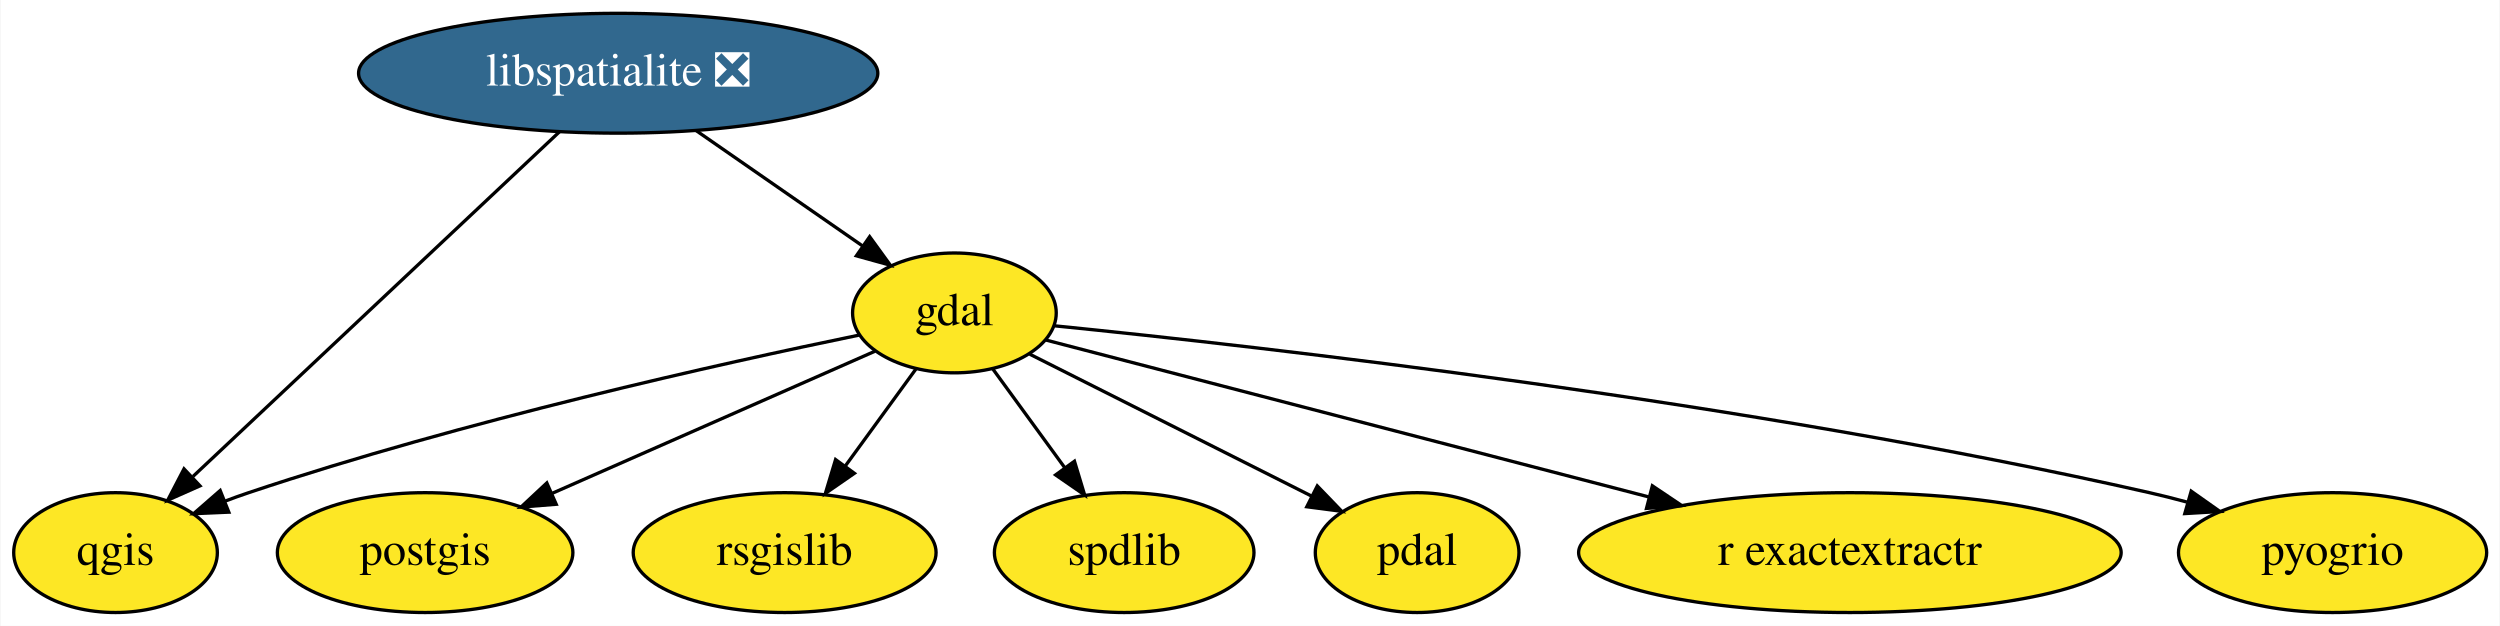
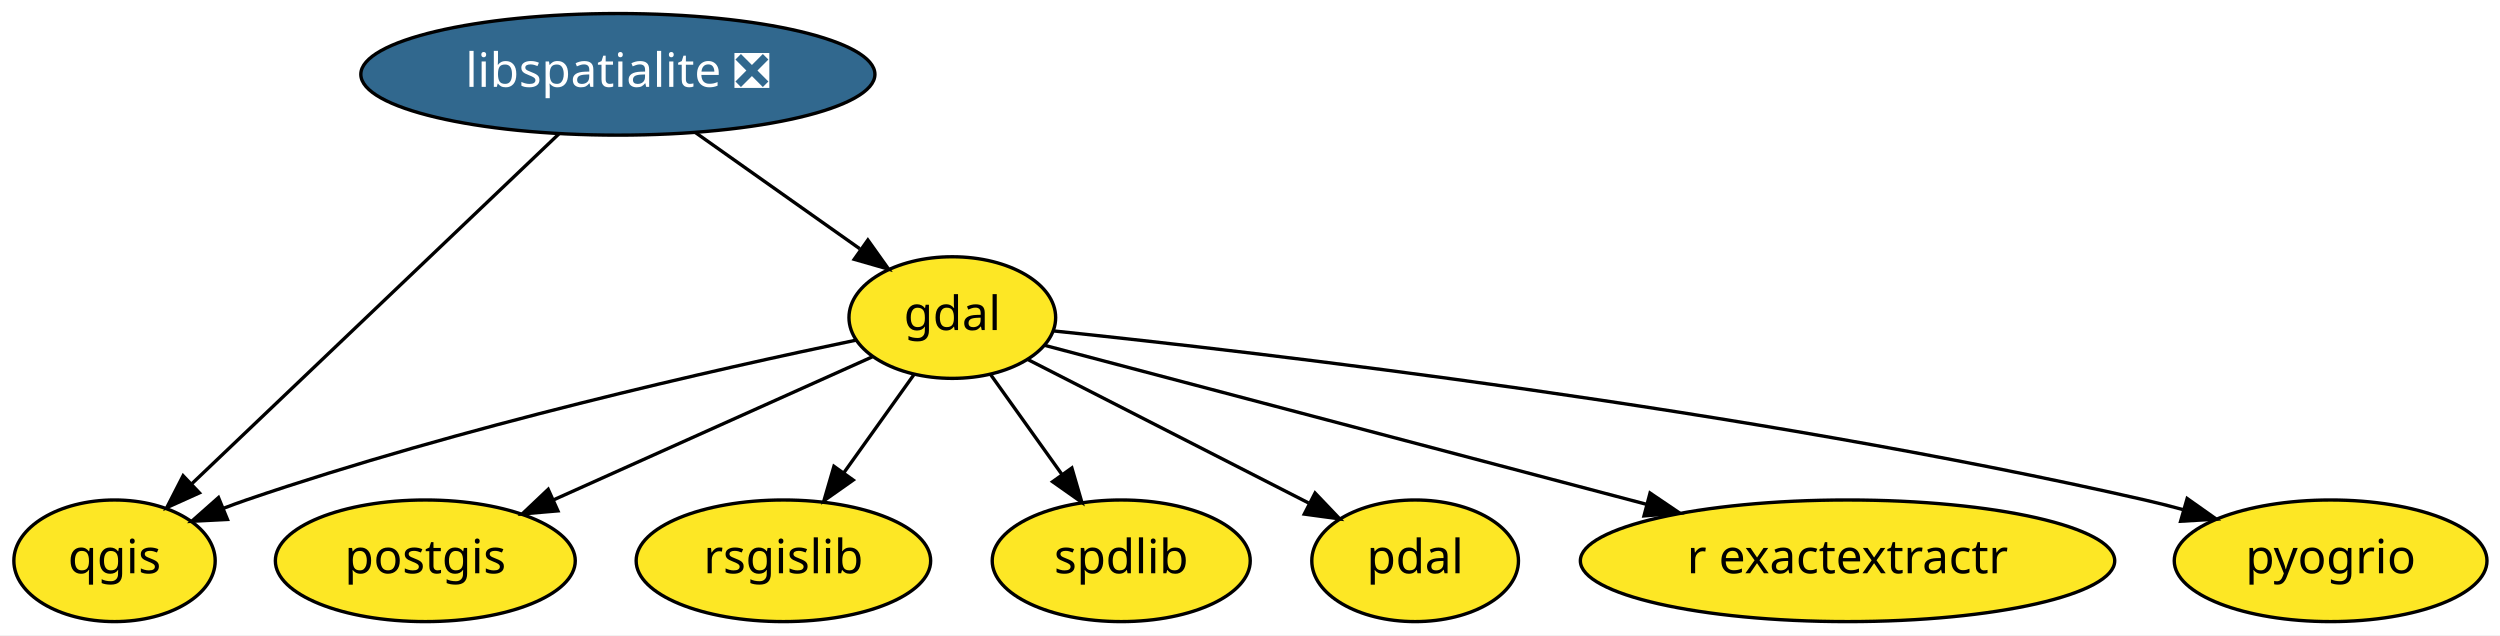
- <svg xmlns="http://www.w3.org/2000/svg" xmlns:xlink="http://www.w3.org/1999/xlink" width="751pt" height="188pt" viewBox="0.00 0.00 750.69 188.00">
+ <svg xmlns="http://www.w3.org/2000/svg" xmlns:xlink="http://www.w3.org/1999/xlink" width="740pt" height="188pt" viewBox="0.00 0.00 740.04 188.00">
  <g id="graph0" class="graph" transform="scale(1 1) rotate(0) translate(4 184)">
-     <polygon fill="white" stroke="transparent" points="-4,4 -4,-184 746.69,-184 746.69,4 -4,4" />
+     <polygon fill="white" stroke="transparent" points="-4,4 -4,-184 736.04,-184 736.04,4 -4,4" />
    <g id="node1" class="node">
      <g id="a_node1">
        <a xlink:href="https://github.com/conda-forge/gdal-feedstock" xlink:title="gdal">
-           <ellipse fill="#fde725" stroke="black" cx="282.55" cy="-90" rx="30.59" ry="18" />
-           <text text-anchor="middle" x="282.55" y="-86.3" font-family="Times,serif" font-size="14.00">gdal</text>
+           <ellipse fill="#fde725" stroke="black" cx="277.9" cy="-90" rx="30.59" ry="18" />
+           <text text-anchor="middle" x="277.9" y="-86.3" font-family="Times-Roman" font-size="14.00">gdal</text>
        </a>
      </g>
    </g>
    <g id="node3" class="node">
      <g id="a_node3">
        <a xlink:href="https://github.com/conda-forge/postgis-feedstock" xlink:title="postgis">
-           <ellipse fill="#fde725" stroke="black" cx="123.55" cy="-18" rx="44.39" ry="18" />
-           <text text-anchor="middle" x="123.55" y="-14.3" font-family="Times,serif" font-size="14.00">postgis</text>
+           <ellipse fill="#fde725" stroke="black" cx="121.9" cy="-18" rx="44.39" ry="18" />
+           <text text-anchor="middle" x="121.9" y="-14.3" font-family="Times-Roman" font-size="14.00">postgis</text>
        </a>
      </g>
    </g>
    <g id="edge2" class="edge">
-       <path fill="none" stroke="black" d="M258.74,-78.52C233.1,-67.23 191.93,-49.11 161.75,-35.82" />
-       <polygon fill="black" stroke="black" points="162.93,-32.52 152.37,-31.69 160.11,-38.92 162.93,-32.52" />
+       <path fill="none" stroke="black" d="M254.2,-78.37C229.13,-67.12 189.2,-49.2 159.75,-35.99" />
+       <polygon fill="black" stroke="black" points="161.15,-32.78 150.59,-31.88 158.28,-39.16 161.15,-32.78" />
    </g>
    <g id="node4" class="node">
      <g id="a_node4">
        <a xlink:href="https://github.com/conda-forge/qgis-feedstock" xlink:title="qgis">
-           <ellipse fill="#fde725" stroke="black" cx="30.55" cy="-18" rx="30.59" ry="18" />
-           <text text-anchor="middle" x="30.55" y="-14.3" font-family="Times,serif" font-size="14.00">qgis</text>
+           <ellipse fill="#fde725" stroke="black" cx="29.9" cy="-18" rx="29.8" ry="18" />
+           <text text-anchor="middle" x="29.9" y="-14.3" font-family="Times-Roman" font-size="14.00">qgis</text>
        </a>
      </g>
    </g>
    <g id="edge4" class="edge">
-       <path fill="none" stroke="black" d="M254.02,-83.36C212.93,-74.9 134.94,-57.58 70.55,-36 68.17,-35.2 65.73,-34.33 63.3,-33.4" />
-       <polygon fill="black" stroke="black" points="64.58,-30.15 54,-29.69 61.99,-36.65 64.58,-30.15" />
+       <path fill="none" stroke="black" d="M249.41,-83.32C208.79,-74.87 132.12,-57.63 68.9,-36 66.66,-35.23 64.37,-34.39 62.07,-33.51" />
+       <polygon fill="black" stroke="black" points="63.33,-30.24 52.75,-29.7 60.68,-36.72 63.33,-30.24" />
    </g>
    <g id="node5" class="node">
      <g id="a_node5">
        <a xlink:href="https://github.com/conda-forge/rsgislib-feedstock" xlink:title="rsgislib">
-           <ellipse fill="#fde725" stroke="black" cx="231.55" cy="-18" rx="45.49" ry="18" />
-           <text text-anchor="middle" x="231.55" y="-14.3" font-family="Times,serif" font-size="14.00">rsgislib</text>
+           <ellipse fill="#fde725" stroke="black" cx="227.9" cy="-18" rx="43.59" ry="18" />
+           <text text-anchor="middle" x="227.9" y="-14.3" font-family="Times-Roman" font-size="14.00">rsgislib</text>
        </a>
      </g>
    </g>
    <g id="edge5" class="edge">
-       <path fill="none" stroke="black" d="M270.97,-73.12C264.7,-64.51 256.8,-53.67 249.73,-43.96" />
-       <polygon fill="black" stroke="black" points="252.5,-41.82 243.79,-35.8 246.85,-45.94 252.5,-41.82" />
+       <path fill="none" stroke="black" d="M266.55,-73.12C260.4,-64.51 252.66,-53.67 245.72,-43.96" />
+       <polygon fill="black" stroke="black" points="248.56,-41.9 239.9,-35.8 242.86,-45.97 248.56,-41.9" />
    </g>
    <g id="node6" class="node">
      <g id="a_node6">
        <a xlink:href="https://github.com/conda-forge/spdlib-feedstock" xlink:title="spdlib">
-           <ellipse fill="#fde725" stroke="black" cx="333.55" cy="-18" rx="38.99" ry="18" />
-           <text text-anchor="middle" x="333.55" y="-14.3" font-family="Times,serif" font-size="14.00">spdlib</text>
+           <ellipse fill="#fde725" stroke="black" cx="327.9" cy="-18" rx="38.19" ry="18" />
+           <text text-anchor="middle" x="327.9" y="-14.3" font-family="Times-Roman" font-size="14.00">spdlib</text>
        </a>
      </g>
    </g>
    <g id="edge6" class="edge">
-       <path fill="none" stroke="black" d="M294.12,-73.12C300.48,-64.38 308.52,-53.35 315.67,-43.54" />
-       <polygon fill="black" stroke="black" points="318.61,-45.45 321.67,-35.31 312.95,-41.33 318.61,-45.45" />
+       <path fill="none" stroke="black" d="M289.24,-73.12C295.48,-64.38 303.36,-53.35 310.37,-43.54" />
+       <polygon fill="black" stroke="black" points="313.29,-45.48 316.25,-35.31 307.59,-41.41 313.29,-45.48" />
    </g>
    <g id="node7" class="node">
      <g id="a_node7">
        <a xlink:href="https://github.com/conda-forge/pdal-feedstock" xlink:title="pdal">
-           <ellipse fill="#fde725" stroke="black" cx="421.55" cy="-18" rx="30.59" ry="18" />
-           <text text-anchor="middle" x="421.55" y="-14.3" font-family="Times,serif" font-size="14.00">pdal</text>
+           <ellipse fill="#fde725" stroke="black" cx="414.9" cy="-18" rx="30.59" ry="18" />
+           <text text-anchor="middle" x="414.9" y="-14.3" font-family="Times-Roman" font-size="14.00">pdal</text>
        </a>
      </g>
    </g>
    <g id="edge1" class="edge">
-       <path fill="none" stroke="black" d="M305.19,-77.6C328.21,-66 364.07,-47.95 389.9,-34.94" />
-       <polygon fill="black" stroke="black" points="391.56,-38.02 398.91,-30.4 388.41,-31.77 391.56,-38.02" />
+       <path fill="none" stroke="black" d="M300.21,-77.6C322.8,-66.06 357.94,-48.1 383.37,-35.11" />
+       <polygon fill="black" stroke="black" points="385.28,-38.06 392.59,-30.4 382.09,-31.83 385.28,-38.06" />
    </g>
    <g id="node8" class="node">
      <g id="a_node8">
        <a xlink:href="https://github.com/conda-forge/r-exactextractr-feedstock" xlink:title="r exactextractr">
-           <ellipse fill="#fde725" stroke="black" cx="551.55" cy="-18" rx="81.49" ry="18" />
-           <text text-anchor="middle" x="551.55" y="-14.3" font-family="Times,serif" font-size="14.00">r exactextractr</text>
+           <ellipse fill="#fde725" stroke="black" cx="542.9" cy="-18" rx="79.09" ry="18" />
+           <text text-anchor="middle" x="542.9" y="-14.3" font-family="Times-Roman" font-size="14.00">r exactextractr</text>
        </a>
      </g>
    </g>
    <g id="edge7" class="edge">
-       <path fill="none" stroke="black" d="M310.07,-81.84C352.39,-70.83 434.46,-49.47 491.1,-34.73" />
-       <polygon fill="black" stroke="black" points="492.21,-38.06 501.01,-32.15 490.45,-31.28 492.21,-38.06" />
+       <path fill="none" stroke="black" d="M305.26,-81.77C347.05,-70.73 427.79,-49.41 483.47,-34.7" />
+       <polygon fill="black" stroke="black" points="484.44,-38.06 493.22,-32.12 482.65,-31.29 484.44,-38.06" />
    </g>
    <g id="node9" class="node">
      <g id="a_node9">
        <a xlink:href="https://github.com/conda-forge/pyogrio-feedstock" xlink:title="pyogrio">
-           <ellipse fill="#fde725" stroke="black" cx="696.55" cy="-18" rx="46.29" ry="18" />
-           <text text-anchor="middle" x="696.55" y="-14.3" font-family="Times,serif" font-size="14.00">pyogrio</text>
+           <ellipse fill="#fde725" stroke="black" cx="685.9" cy="-18" rx="46.29" ry="18" />
+           <text text-anchor="middle" x="685.9" y="-14.3" font-family="Times-Roman" font-size="14.00">pyogrio</text>
        </a>
      </g>
    </g>
    <g id="edge3" class="edge">
-       <path fill="none" stroke="black" d="M312.62,-86.13C374.66,-79.88 521.13,-63.33 641.55,-36 645.22,-35.17 649.01,-34.21 652.8,-33.18" />
-       <polygon fill="black" stroke="black" points="654.08,-36.45 662.73,-30.34 652.16,-29.72 654.08,-36.45" />
+       <path fill="none" stroke="black" d="M307.93,-86.04C369.2,-79.65 512.78,-62.96 630.9,-36 634.57,-35.16 638.36,-34.2 642.14,-33.17" />
+       <polygon fill="black" stroke="black" points="643.43,-36.44 652.08,-30.33 641.5,-29.71 643.43,-36.44" />
    </g>
    <g id="node2" class="node">
      <g id="a_node2">
        <a xlink:href="https://github.com/conda-forge/libspatialite-feedstock/pull/64" xlink:title="libspatialite ❎">
-           <ellipse fill="#31688e" stroke="black" cx="181.55" cy="-162" rx="77.99" ry="18" />
-           <text text-anchor="middle" x="181.55" y="-158.3" font-family="Times,serif" font-size="14.00" fill="white">libspatialite ❎</text>
+           <ellipse fill="#31688e" stroke="black" cx="178.9" cy="-162" rx="76.09" ry="18" />
+           <text text-anchor="middle" x="178.9" y="-158.3" font-family="Times-Roman" font-size="14.00" fill="white">libspatialite ❎</text>
        </a>
      </g>
    </g>
    <g id="edge8" class="edge">
-       <path fill="none" stroke="black" d="M204.97,-144.76C219.92,-134.41 239.36,-120.93 255.04,-110.06" />
-       <polygon fill="black" stroke="black" points="257.09,-112.9 263.31,-104.33 253.1,-107.15 257.09,-112.9" />
+       <path fill="none" stroke="black" d="M201.86,-144.76C216.37,-134.5 235.21,-121.18 250.51,-110.37" />
+       <polygon fill="black" stroke="black" points="252.9,-112.96 259.04,-104.33 248.86,-107.25 252.9,-112.96" />
    </g>
    <g id="edge9" class="edge">
-       <path fill="none" stroke="black" d="M163.93,-144.43C136.65,-118.78 84.17,-69.43 53.81,-40.87" />
-       <polygon fill="black" stroke="black" points="55.91,-38.05 46.23,-33.75 51.12,-43.15 55.91,-38.05" />
+       <path fill="none" stroke="black" d="M161.51,-144.43C134.59,-118.78 82.81,-69.43 52.85,-40.87" />
+       <polygon fill="black" stroke="black" points="55.03,-38.11 45.37,-33.75 50.2,-43.18 55.03,-38.11" />
    </g>
  </g>
</svg>
